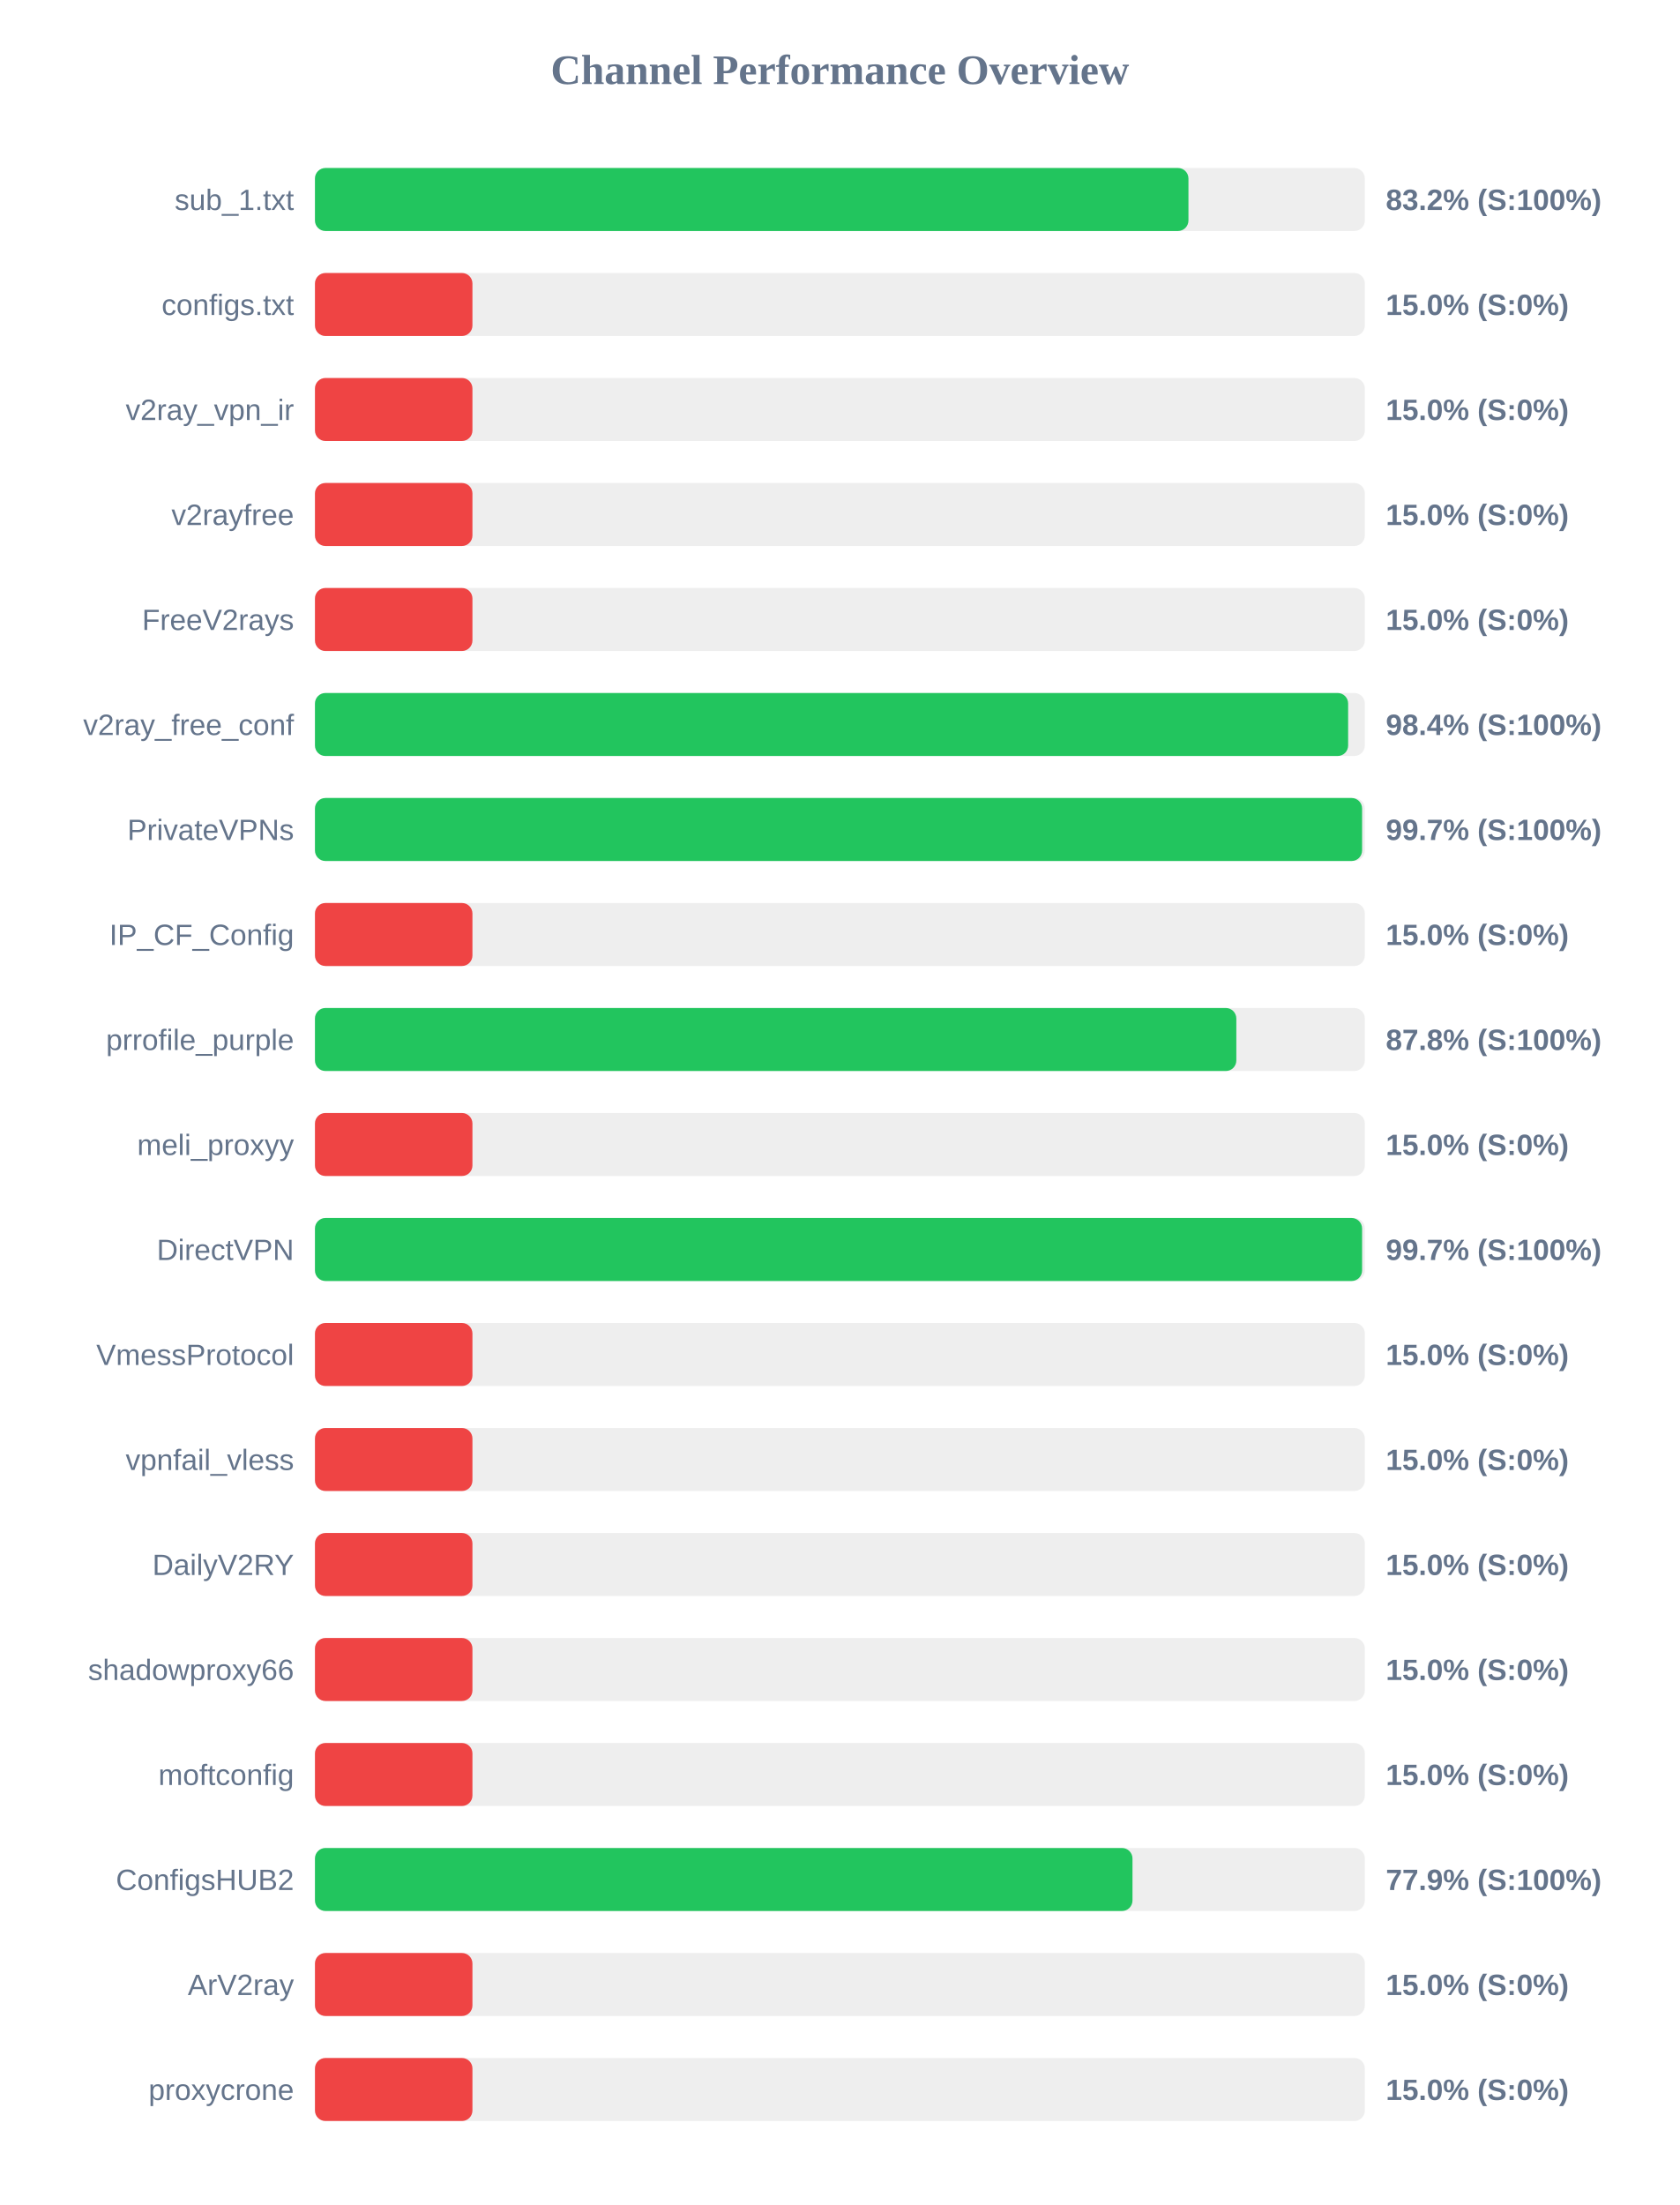
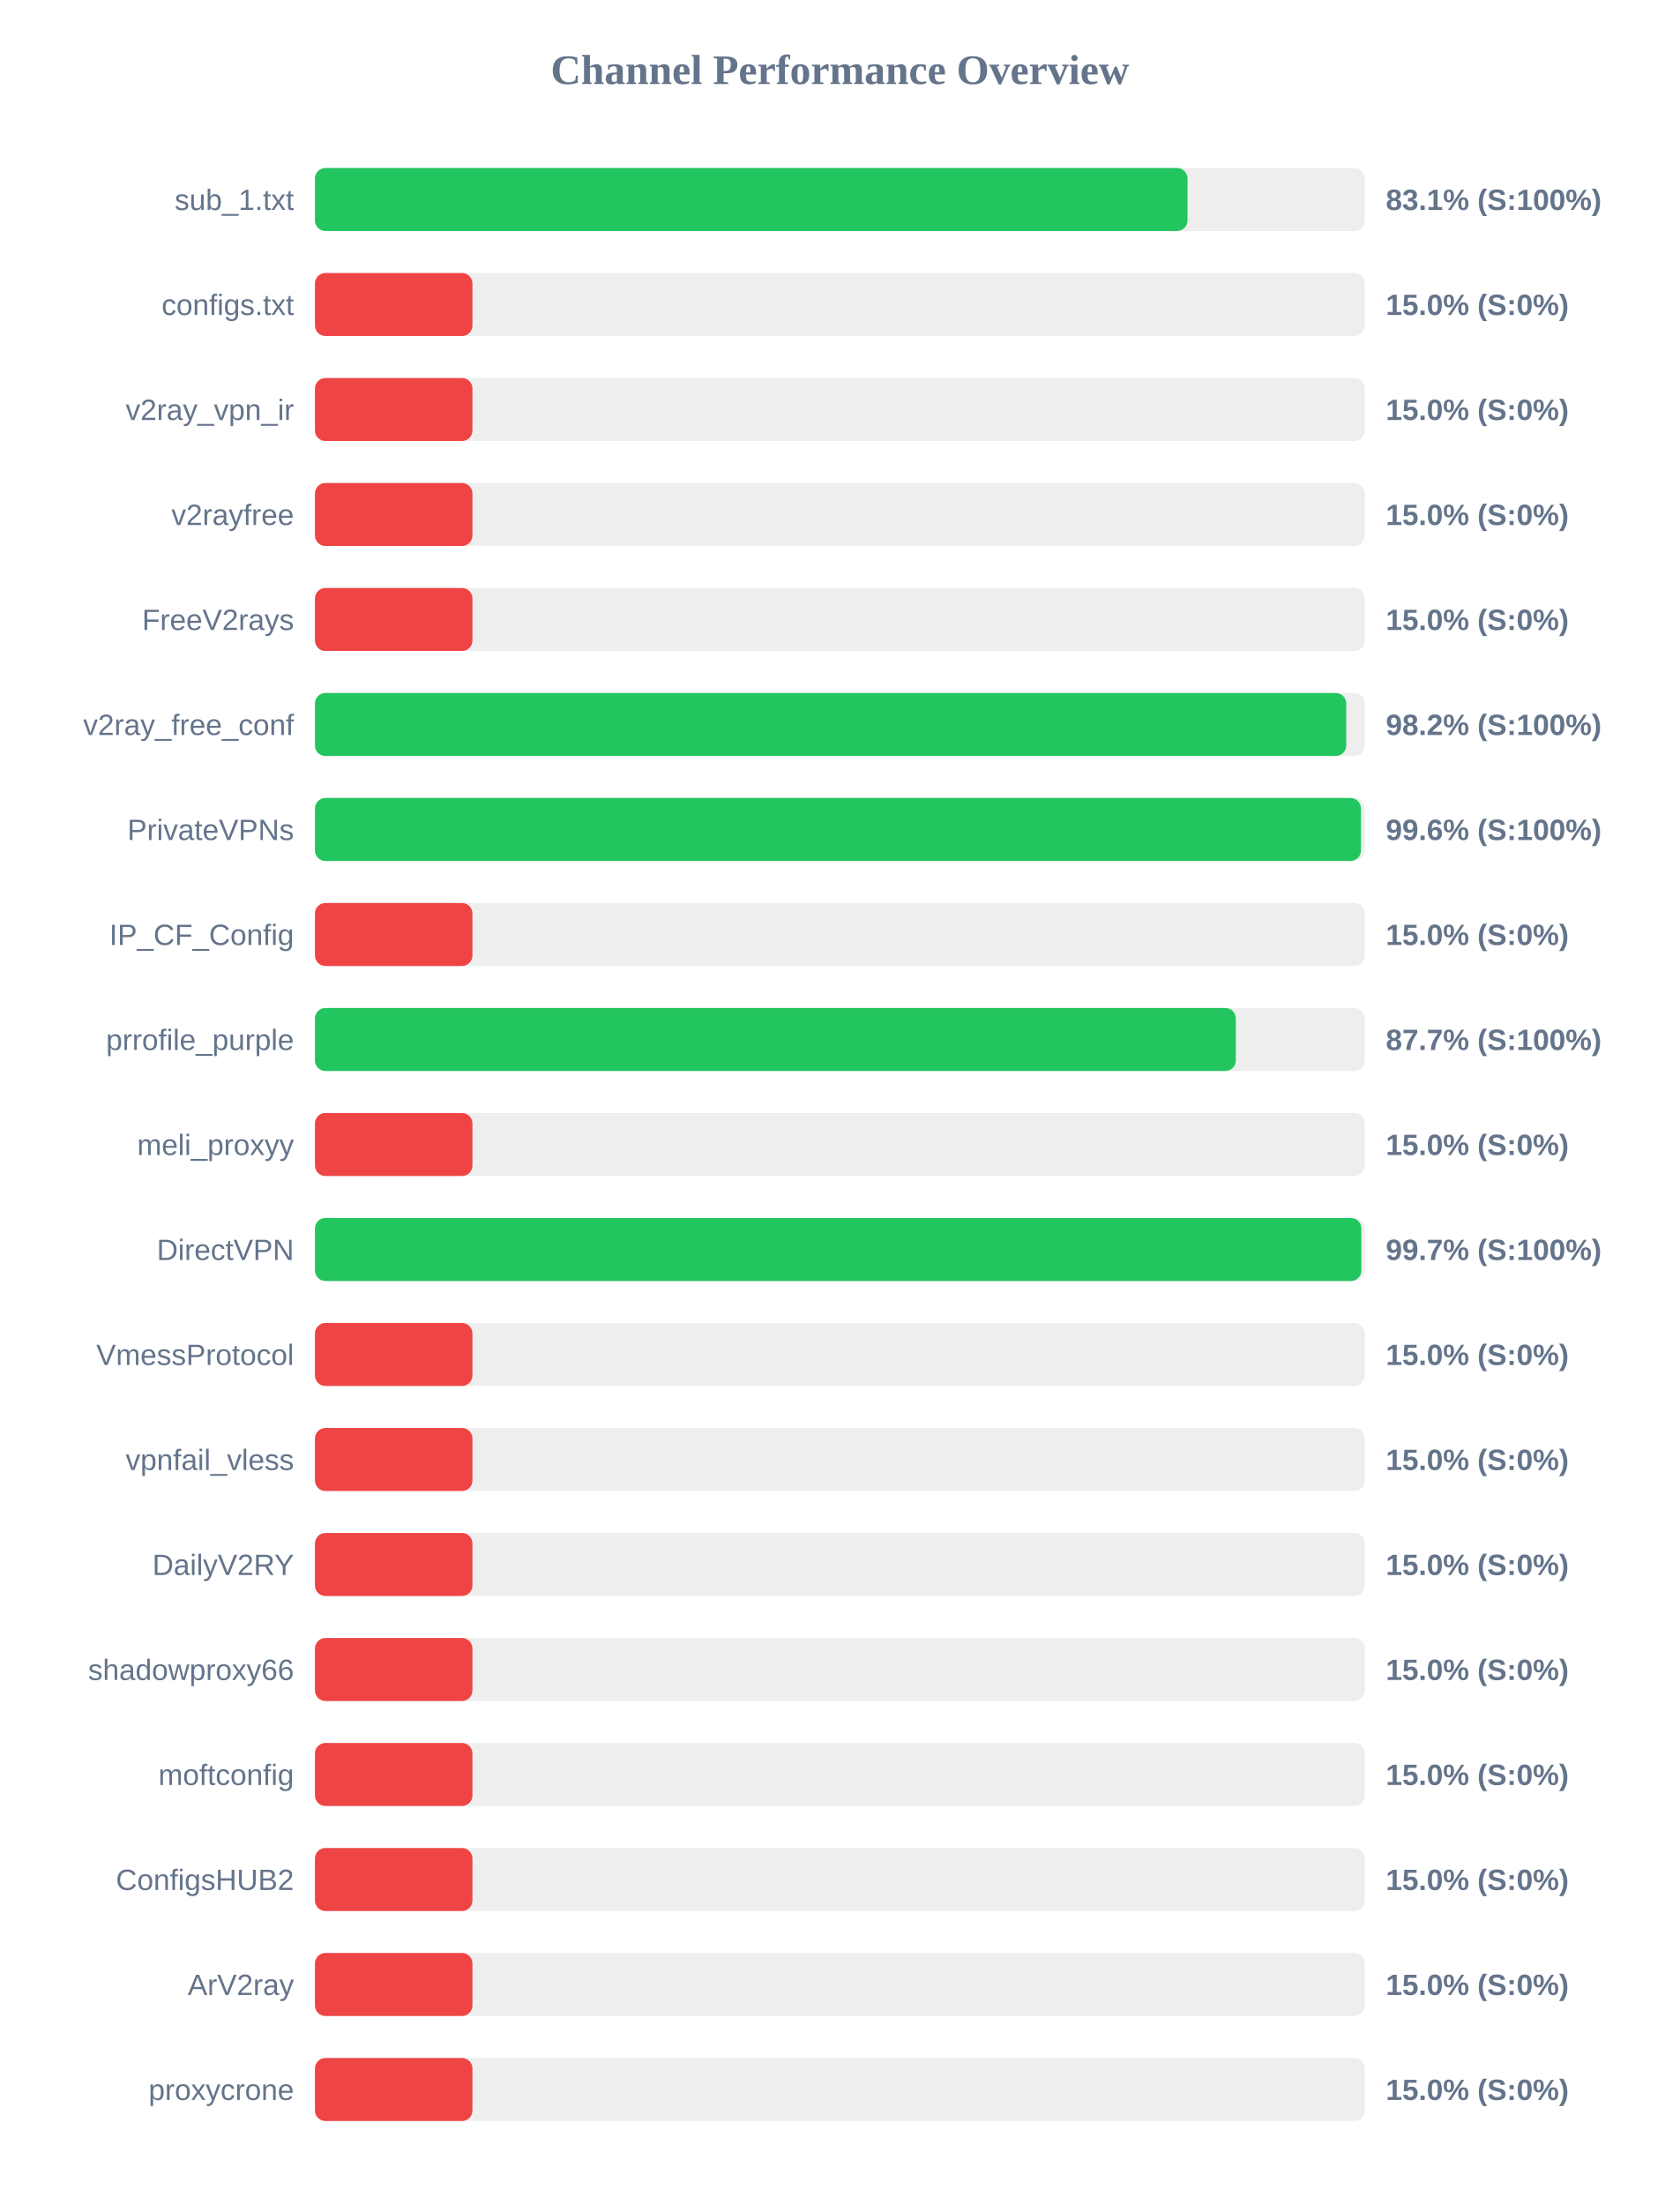
<svg xmlns="http://www.w3.org/2000/svg" width="800" height="1050" version="1.1">
  <style>
        .row { font: 14px Arial; fill: #64748b; }
        .score { font: bold 14px Arial; fill: #64748b; }
    </style>
  <text x="400" y="40" text-anchor="middle" font-size="20px" font-weight="bold" fill="#64748b">Channel Performance Overview</text>
  <rect x="150" y="80" width="500" height="30" fill="#eee" rx="5" />
-   <rect x="150" y="80" width="416.0" height="30" fill="#22c55e" rx="5" />
+   <rect x="150" y="80" width="415.55" height="30" fill="#22c55e" rx="5" />
  <text x="140" y="100" text-anchor="end" class="row">sub_1.txt</text>
-   <text x="660" y="100" text-anchor="start" class="score">83.2% (S:100%)</text>
+   <text x="660" y="100" text-anchor="start" class="score">83.1% (S:100%)</text>
  <rect x="150" y="130" width="500" height="30" fill="#eee" rx="5" />
  <rect x="150" y="130" width="75.0" height="30" fill="#ef4444" rx="5" />
  <text x="140" y="150" text-anchor="end" class="row">configs.txt</text>
  <text x="660" y="150" text-anchor="start" class="score">15.0% (S:0%)</text>
  <rect x="150" y="180" width="500" height="30" fill="#eee" rx="5" />
  <rect x="150" y="180" width="75.0" height="30" fill="#ef4444" rx="5" />
  <text x="140" y="200" text-anchor="end" class="row">v2ray_vpn_ir</text>
  <text x="660" y="200" text-anchor="start" class="score">15.0% (S:0%)</text>
  <rect x="150" y="230" width="500" height="30" fill="#eee" rx="5" />
  <rect x="150" y="230" width="75.0" height="30" fill="#ef4444" rx="5" />
  <text x="140" y="250" text-anchor="end" class="row">v2rayfree</text>
  <text x="660" y="250" text-anchor="start" class="score">15.0% (S:0%)</text>
  <rect x="150" y="280" width="500" height="30" fill="#eee" rx="5" />
  <rect x="150" y="280" width="75.0" height="30" fill="#ef4444" rx="5" />
  <text x="140" y="300" text-anchor="end" class="row">FreeV2rays</text>
  <text x="660" y="300" text-anchor="start" class="score">15.0% (S:0%)</text>
  <rect x="150" y="330" width="500" height="30" fill="#eee" rx="5" />
-   <rect x="150" y="330" width="492.05" height="30" fill="#22c55e" rx="5" />
+   <rect x="150" y="330" width="491.15" height="30" fill="#22c55e" rx="5" />
  <text x="140" y="350" text-anchor="end" class="row">v2ray_free_conf</text>
-   <text x="660" y="350" text-anchor="start" class="score">98.4% (S:100%)</text>
+   <text x="660" y="350" text-anchor="start" class="score">98.2% (S:100%)</text>
  <rect x="150" y="380" width="500" height="30" fill="#eee" rx="5" />
-   <rect x="150" y="380" width="498.7" height="30" fill="#22c55e" rx="5" />
+   <rect x="150" y="380" width="498.15" height="30" fill="#22c55e" rx="5" />
  <text x="140" y="400" text-anchor="end" class="row">PrivateVPNs</text>
-   <text x="660" y="400" text-anchor="start" class="score">99.7% (S:100%)</text>
+   <text x="660" y="400" text-anchor="start" class="score">99.6% (S:100%)</text>
  <rect x="150" y="430" width="500" height="30" fill="#eee" rx="5" />
  <rect x="150" y="430" width="75.0" height="30" fill="#ef4444" rx="5" />
  <text x="140" y="450" text-anchor="end" class="row">IP_CF_Config</text>
  <text x="660" y="450" text-anchor="start" class="score">15.0% (S:0%)</text>
  <rect x="150" y="480" width="500" height="30" fill="#eee" rx="5" />
-   <rect x="150" y="480" width="438.8" height="30" fill="#22c55e" rx="5" />
+   <rect x="150" y="480" width="438.55" height="30" fill="#22c55e" rx="5" />
  <text x="140" y="500" text-anchor="end" class="row">prrofile_purple</text>
-   <text x="660" y="500" text-anchor="start" class="score">87.8% (S:100%)</text>
+   <text x="660" y="500" text-anchor="start" class="score">87.7% (S:100%)</text>
  <rect x="150" y="530" width="500" height="30" fill="#eee" rx="5" />
  <rect x="150" y="530" width="75.0" height="30" fill="#ef4444" rx="5" />
  <text x="140" y="550" text-anchor="end" class="row">meli_proxyy</text>
  <text x="660" y="550" text-anchor="start" class="score">15.0% (S:0%)</text>
  <rect x="150" y="580" width="500" height="30" fill="#eee" rx="5" />
-   <rect x="150" y="580" width="498.7" height="30" fill="#22c55e" rx="5" />
+   <rect x="150" y="580" width="498.35" height="30" fill="#22c55e" rx="5" />
  <text x="140" y="600" text-anchor="end" class="row">DirectVPN</text>
  <text x="660" y="600" text-anchor="start" class="score">99.7% (S:100%)</text>
  <rect x="150" y="630" width="500" height="30" fill="#eee" rx="5" />
  <rect x="150" y="630" width="75.0" height="30" fill="#ef4444" rx="5" />
  <text x="140" y="650" text-anchor="end" class="row">VmessProtocol</text>
  <text x="660" y="650" text-anchor="start" class="score">15.0% (S:0%)</text>
  <rect x="150" y="680" width="500" height="30" fill="#eee" rx="5" />
  <rect x="150" y="680" width="75.0" height="30" fill="#ef4444" rx="5" />
  <text x="140" y="700" text-anchor="end" class="row">vpnfail_vless</text>
  <text x="660" y="700" text-anchor="start" class="score">15.0% (S:0%)</text>
  <rect x="150" y="730" width="500" height="30" fill="#eee" rx="5" />
  <rect x="150" y="730" width="75.0" height="30" fill="#ef4444" rx="5" />
  <text x="140" y="750" text-anchor="end" class="row">DailyV2RY</text>
  <text x="660" y="750" text-anchor="start" class="score">15.0% (S:0%)</text>
  <rect x="150" y="780" width="500" height="30" fill="#eee" rx="5" />
  <rect x="150" y="780" width="75.0" height="30" fill="#ef4444" rx="5" />
  <text x="140" y="800" text-anchor="end" class="row">shadowproxy66</text>
  <text x="660" y="800" text-anchor="start" class="score">15.0% (S:0%)</text>
  <rect x="150" y="830" width="500" height="30" fill="#eee" rx="5" />
  <rect x="150" y="830" width="75.0" height="30" fill="#ef4444" rx="5" />
  <text x="140" y="850" text-anchor="end" class="row">moftconfig</text>
  <text x="660" y="850" text-anchor="start" class="score">15.0% (S:0%)</text>
  <rect x="150" y="880" width="500" height="30" fill="#eee" rx="5" />
-   <rect x="150" y="880" width="389.35" height="30" fill="#22c55e" rx="5" />
+   <rect x="150" y="880" width="75.0" height="30" fill="#ef4444" rx="5" />
  <text x="140" y="900" text-anchor="end" class="row">ConfigsHUB2</text>
-   <text x="660" y="900" text-anchor="start" class="score">77.9% (S:100%)</text>
+   <text x="660" y="900" text-anchor="start" class="score">15.0% (S:0%)</text>
  <rect x="150" y="930" width="500" height="30" fill="#eee" rx="5" />
  <rect x="150" y="930" width="75.0" height="30" fill="#ef4444" rx="5" />
  <text x="140" y="950" text-anchor="end" class="row">ArV2ray</text>
  <text x="660" y="950" text-anchor="start" class="score">15.0% (S:0%)</text>
  <rect x="150" y="980" width="500" height="30" fill="#eee" rx="5" />
  <rect x="150" y="980" width="75.0" height="30" fill="#ef4444" rx="5" />
  <text x="140" y="1000" text-anchor="end" class="row">proxycrone</text>
  <text x="660" y="1000" text-anchor="start" class="score">15.0% (S:0%)</text>
</svg>
